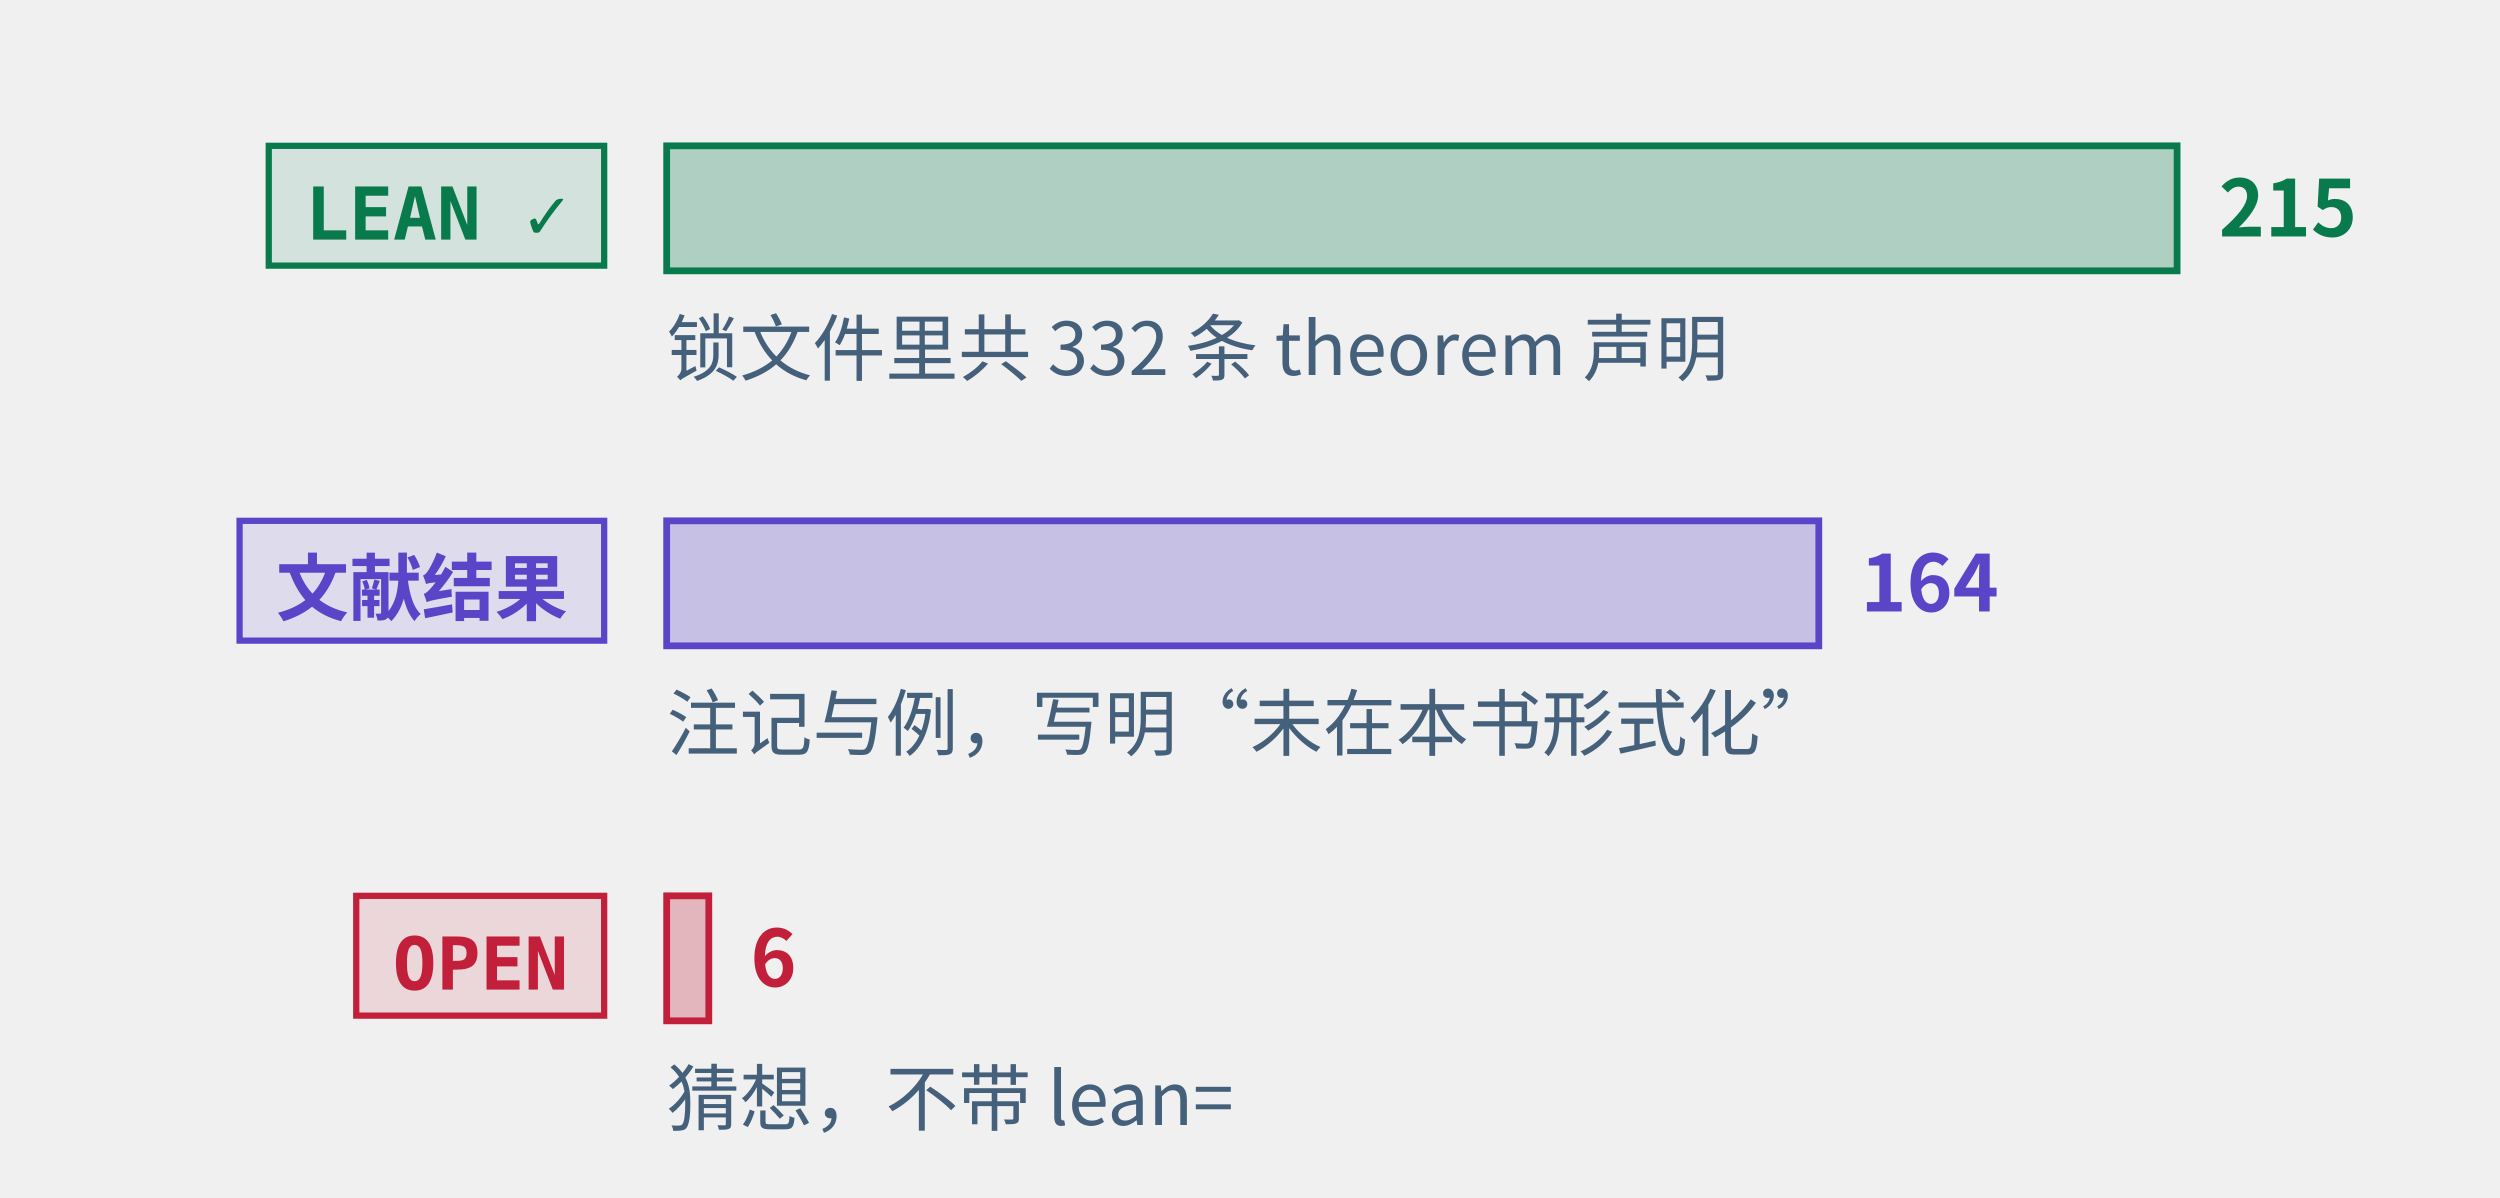
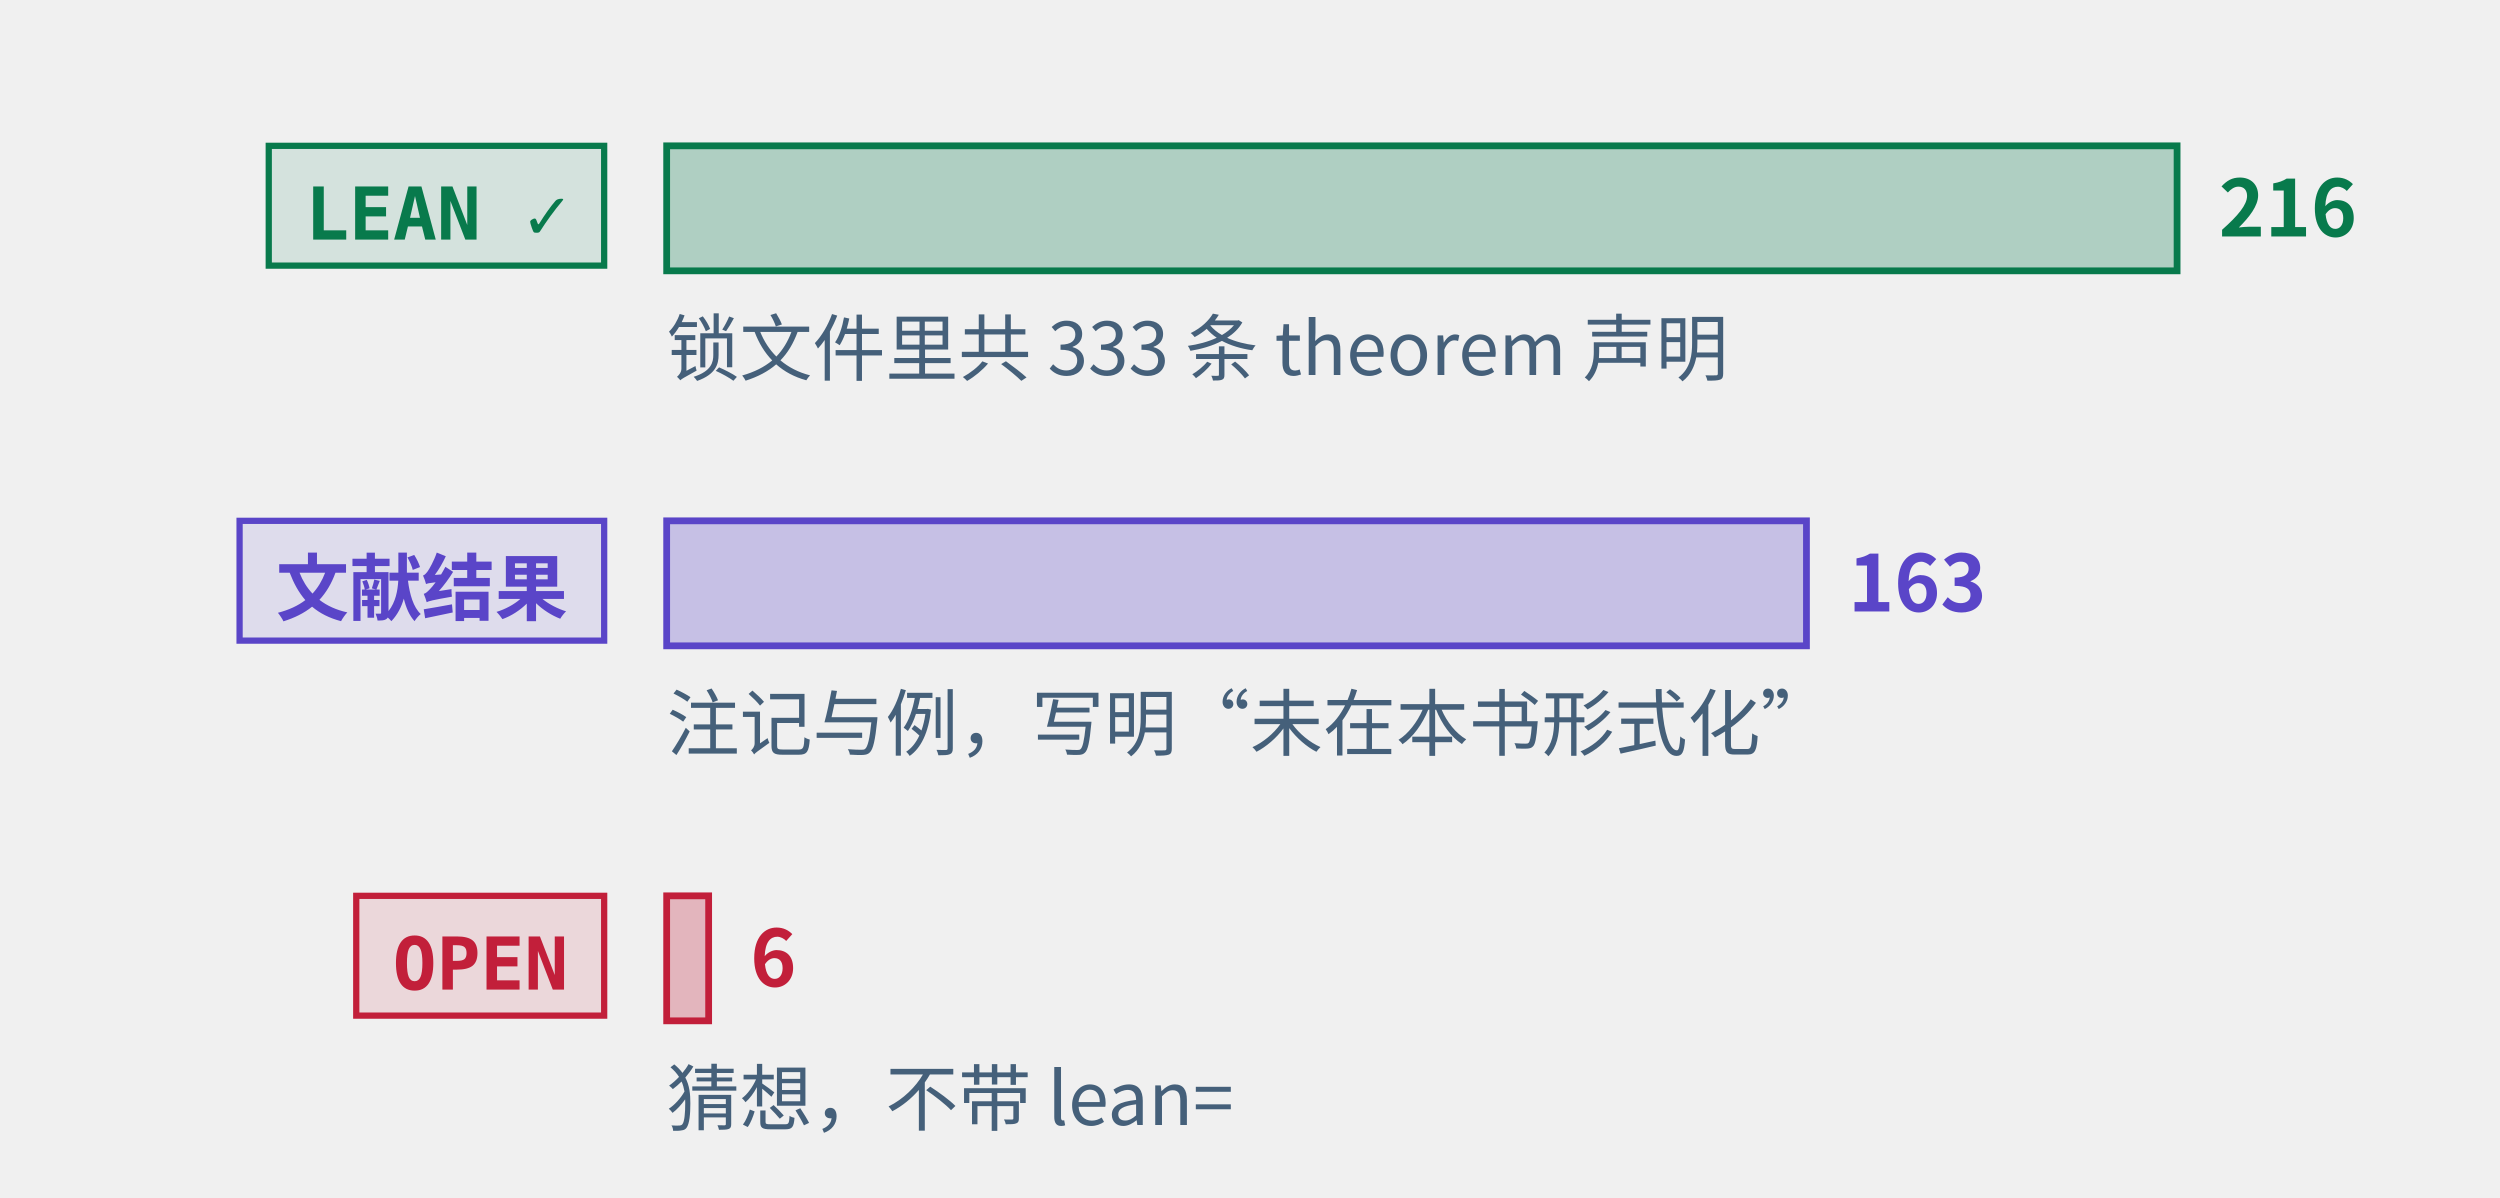
<svg xmlns="http://www.w3.org/2000/svg" class="tr-fig" data-tr-fig="prelude-three-tiers" data-lang="zh" viewBox="0 0 480 230" width="480" height="230" font-family="'Noto Sans SC', 'Noto Sans CJK SC', 'Source Sans 3', 'PingFang SC', 'Microsoft YaHei', system-ui, sans-serif" role="img" aria-label="三条横条，各配一个标签。最上面一条绿色，标签 LEAN ✓，是带 Lean 引用的定理、引理、命题与推论的条数，最长；中间一条紫色，标签“文献结果”，是标明文献结果的注记与例的条数；最下面一条红色，标签 OPEN，是开放猜想的条数，很短。每条横条末端写着条数，绿色一条下面另注锁文件里 theorem 声明的条数。">
  <style>.ts-ink{stroke:#0b1622}.tf-ink{fill:#0b1622}.ts-dim{stroke:#45607a}.tf-dim{fill:#45607a}.ts-faint{stroke:#9db3c4}.tf-faint{fill:#9db3c4}.ts-edge{stroke:#b9d0dd}.tf-edge{fill:#b9d0dd}.ts-hot{stroke:#5f9bb5}.tf-hot{fill:#5f9bb5}.ts-bg{stroke:#ffffff}.tf-bg{fill:#ffffff}.ts-panel{stroke:#eef5f9}.tf-panel{fill:#eef5f9}.ts-sheet{stroke:#f7fbfd}.tf-sheet{fill:#f7fbfd}.ts-cyan{stroke:#007c8a}.tf-cyan{fill:#007c8a}.ts-magenta{stroke:#b0128f}.tf-magenta{fill:#b0128f}.ts-amber{stroke:#946200}.tf-amber{fill:#946200}.ts-violet{stroke:#5a45c8}.tf-violet{fill:#5a45c8}.ts-ok{stroke:#087a4c}.tf-ok{fill:#087a4c}.ts-warn{stroke:#c21f3a}.tf-warn{fill:#c21f3a}.ts-blue{stroke:#1d5fd0}.tf-blue{fill:#1d5fd0}.ts-orange{stroke:#b85410}.tf-orange{fill:#b85410}.ts-sigma{stroke:#28405a}.tf-sigma{fill:#28405a}@media (prefers-color-scheme:dark){.ts-ink{stroke:#d4efff}.tf-ink{fill:#d4efff}.ts-dim{stroke:#6f8ea5}.tf-dim{fill:#6f8ea5}.ts-faint{stroke:#34506a}.tf-faint{fill:#34506a}.ts-edge{stroke:#143049}.tf-edge{fill:#143049}.ts-hot{stroke:#1f5d7c}.tf-hot{fill:#1f5d7c}.ts-bg{stroke:#03060c}.tf-bg{fill:#03060c}.ts-panel{stroke:#07101b}.tf-panel{fill:#07101b}.ts-sheet{stroke:#050c16}.tf-sheet{fill:#050c16}.ts-cyan{stroke:#19f0ff}.tf-cyan{fill:#19f0ff}.ts-magenta{stroke:#ff2fd0}.tf-magenta{fill:#ff2fd0}.ts-amber{stroke:#ffc83d}.tf-amber{fill:#ffc83d}.ts-violet{stroke:#9d8cff}.tf-violet{fill:#9d8cff}.ts-ok{stroke:#46ffb2}.tf-ok{fill:#46ffb2}.ts-warn{stroke:#ff5064}.tf-warn{fill:#ff5064}.ts-blue{stroke:#2a7bff}.tf-blue{fill:#2a7bff}.ts-orange{stroke:#ff8a3c}.tf-orange{fill:#ff8a3c}.ts-sigma{stroke:#cfe3ff}.tf-sigma{fill:#cfe3ff}}</style>
  <rect x="51.6" y="28" width="64.4" height="23" class="ts-ok tf-ok" stroke-width="1.2" fill-opacity="0.12" />
  <text class="tf-ok tr-fig-mono" x="58.6" y="46" font-size="14" font-family="'JetBrains Mono', 'DejaVu Sans Mono', ui-monospace, Menlo, Consolas, monospace" font-weight="600">LEAN ✓</text>
  <rect x="128" y="28" width="290" height="24" class="ts-ok tf-ok" stroke-width="1.3" fill-opacity="0.28" />
-   <text class="tf-ok" x="426" y="45.4" font-size="15" font-weight="600">215</text>
+   <text class="tf-ok" x="426" y="45.4" font-size="15" font-weight="600">216</text>
  <rect x="46" y="100" width="70" height="23" class="ts-violet tf-violet" stroke-width="1.2" fill-opacity="0.12" />
  <text class="tf-violet tr-fig-mono" x="53" y="118" font-size="14" font-family="'JetBrains Mono', 'DejaVu Sans Mono', ui-monospace, Menlo, Consolas, monospace" font-weight="600">文献结果</text>
-   <rect x="128" y="100" width="221.21" height="24" class="ts-violet tf-violet" stroke-width="1.3" fill-opacity="0.28" />
-   <text class="tf-violet" x="357.21" y="117.4" font-size="15" font-weight="600">164</text>
+   <rect x="128" y="100" width="218.84" height="24" class="ts-violet tf-violet" stroke-width="1.3" fill-opacity="0.28" />
+   <text class="tf-violet" x="354.84" y="117.4" font-size="15" font-weight="600">163</text>
  <rect x="68.4" y="172" width="47.6" height="23" class="ts-warn tf-warn" stroke-width="1.2" fill-opacity="0.12" />
  <text class="tf-warn tr-fig-mono" x="75.4" y="190" font-size="14" font-family="'JetBrains Mono', 'DejaVu Sans Mono', ui-monospace, Menlo, Consolas, monospace" font-weight="600">OPEN</text>
-   <rect x="128" y="172" width="8.09" height="24" class="ts-warn tf-warn" stroke-width="1.3" fill-opacity="0.28" />
-   <text class="tf-warn" x="144.09" y="189.4" font-size="15" font-weight="600">6</text>
-   <text class="tf-dim" x="128" y="72" font-size="14">锁文件里共 332 条 theorem 声明</text>
+   <rect x="128" y="172" width="8.06" height="24" class="ts-warn tf-warn" stroke-width="1.3" fill-opacity="0.28" />
+   <text class="tf-warn" x="144.06" y="189.4" font-size="15" font-weight="600">6</text>
+   <text class="tf-dim" x="128" y="72" font-size="14">锁文件里共 333 条 theorem 声明</text>
  <text class="tf-dim" x="128" y="144" font-size="14">注记与例，写明“未在本书形式化”</text>
  <text class="tf-dim" x="128" y="216" font-size="14">猜想，不带 lean=</text>
</svg>
